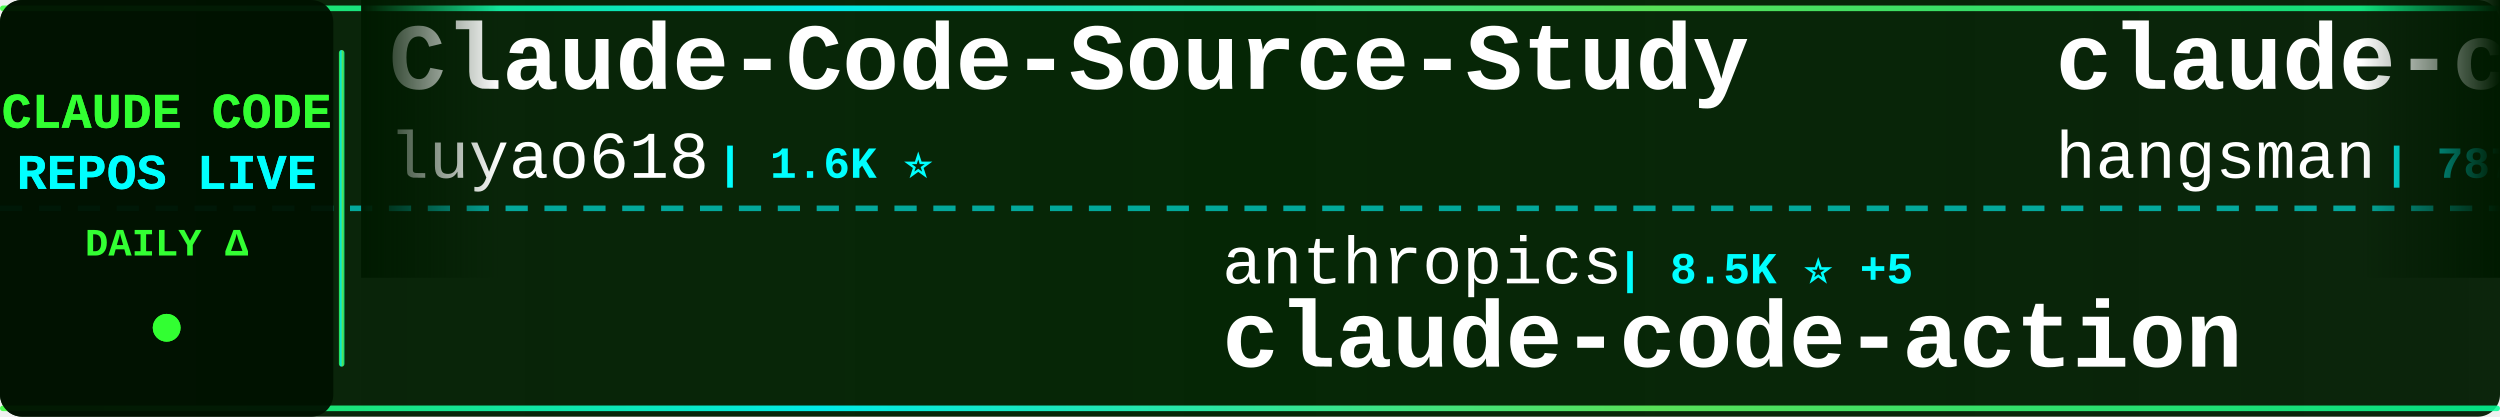
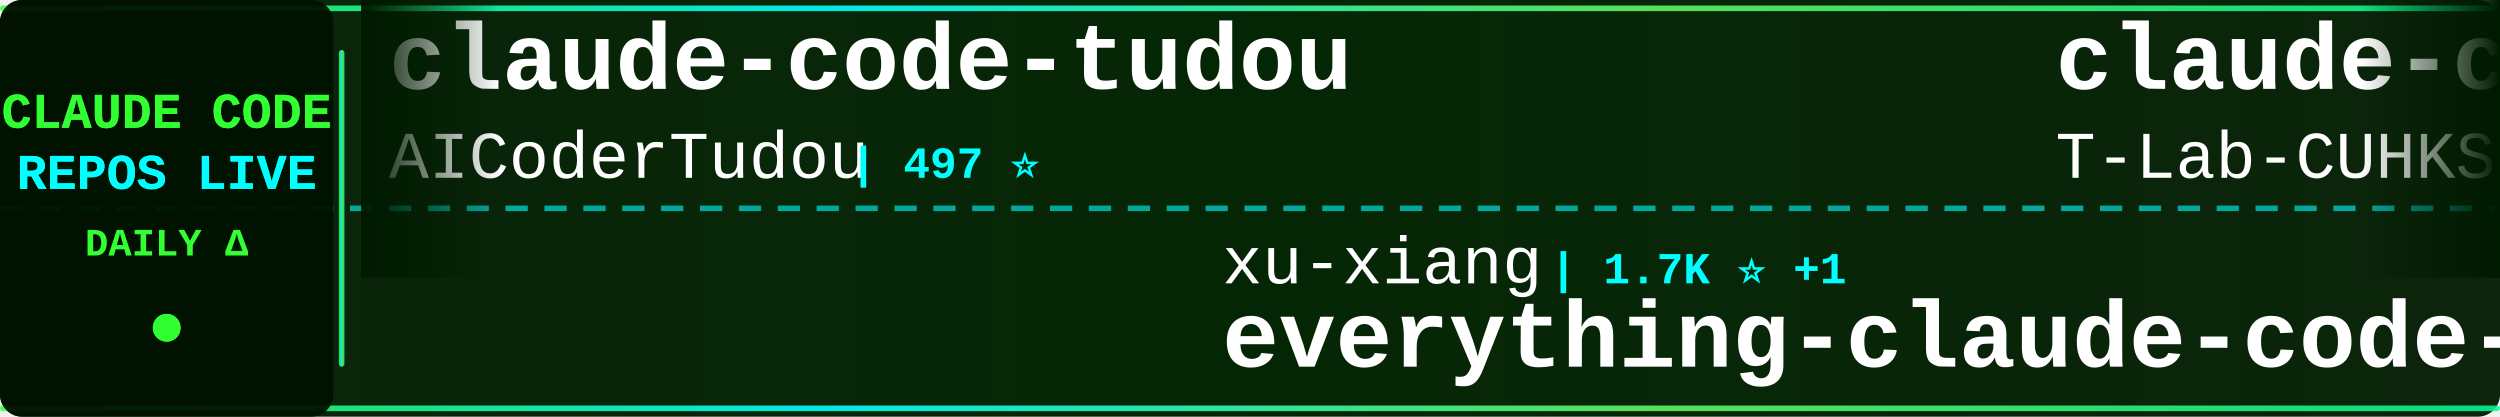
<svg xmlns="http://www.w3.org/2000/svg" width="900" height="150">
  <defs>
    <linearGradient id="tickerBg" x1="0%" y1="0%" x2="100%" y2="0%">
      <stop offset="0%" style="stop-color:#001a00;stop-opacity:0.95" />
      <stop offset="50%" style="stop-color:#002200;stop-opacity:0.98" />
      <stop offset="100%" style="stop-color:#001a00;stop-opacity:0.95" />
    </linearGradient>
    <linearGradient id="borderGrad" x1="0%" y1="0%" x2="100%" y2="0%">
      <stop offset="0%" style="stop-color:#33ff33;stop-opacity:0.85">
        <animate attributeName="stop-opacity" values="0.85;1;0.85" dur="2s" repeatCount="indefinite" />
      </stop>
      <stop offset="33%" style="stop-color:#00ffff;stop-opacity:0.9">
        <animate attributeName="stop-opacity" values="0.9;1;0.9" dur="2.2s" repeatCount="indefinite" />
      </stop>
      <stop offset="66%" style="stop-color:#66ff66;stop-opacity:0.85">
        <animate attributeName="stop-opacity" values="0.85;1;0.85" dur="1.8s" repeatCount="indefinite" />
      </stop>
      <stop offset="100%" style="stop-color:#00ff99;stop-opacity:0.85">
        <animate attributeName="stop-opacity" values="0.85;1;0.85" dur="2s" repeatCount="indefinite" />
      </stop>
    </linearGradient>
    <filter id="textGlow">
      <feGaussianBlur stdDeviation="0.1" result="coloredBlur" />
      <feMerge>
        <feMergeNode in="coloredBlur" />
        <feMergeNode in="SourceGraphic" />
      </feMerge>
    </filter>
    <filter id="metricGlow">
      <feGaussianBlur stdDeviation="0.2" result="coloredBlur" />
      <feMerge>
        <feMergeNode in="coloredBlur" />
        <feMergeNode in="SourceGraphic" />
      </feMerge>
    </filter>
    <linearGradient id="leftFade" x1="0%" y1="0%" x2="100%" y2="0%">
      <stop offset="0%" style="stop-color:#001a00;stop-opacity:1" />
      <stop offset="100%" style="stop-color:#001a00;stop-opacity:0" />
    </linearGradient>
    <linearGradient id="rightFade" x1="0%" y1="0%" x2="100%" y2="0%">
      <stop offset="0%" style="stop-color:#001a00;stop-opacity:0" />
      <stop offset="100%" style="stop-color:#001a00;stop-opacity:1" />
    </linearGradient>
  </defs>
  <rect width="900" height="150" fill="url(#tickerBg)" rx="8" />
  <rect x="0" y="2" width="900" height="2" fill="url(#borderGrad)" rx="1" />
  <rect x="0" y="146" width="900" height="2" fill="url(#borderGrad)" rx="1" />
  <line x1="0" y1="75" x2="900" y2="75" stroke="#00ffff" stroke-width="2" stroke-dasharray="8 6" opacity="0.6" />
  <rect x="0" y="0" width="120" height="150" fill="#001100" opacity="0.95" rx="8" />
  <text x="60" y="46" font-family="'Courier New', monospace" font-size="18" font-weight="bold" fill="#33ff33" text-anchor="middle" filter="url(#textGlow)">
    CLAUDE CODE
  </text>
  <text x="60" y="68" font-family="'Courier New', monospace" font-size="18" font-weight="bold" fill="#00ffff" text-anchor="middle" filter="url(#textGlow)">
    REPOS LIVE
  </text>
  <text x="60" y="92" font-family="'Courier New', monospace" font-size="14" font-weight="bold" fill="#33ff33" text-anchor="middle">
    DAILY Δ
  </text>
  <circle cx="60" cy="118" r="5" fill="#33ff33" filter="url(#metricGlow)">
    <animate attributeName="r" values="4;6;4" dur="1.5s" repeatCount="indefinite" />
    <animate attributeName="opacity" values="0.6;1;0.6" dur="1.5s" repeatCount="indefinite" />
  </circle>
  <rect x="122" y="18" width="2" height="114" fill="url(#borderGrad)" rx="1" />
  <clipPath id="tickerClip">
    <rect x="130" y="0" width="770" height="150" />
  </clipPath>
  <g clip-path="url(#tickerClip)">
    <g id="tickerItems">
      <animateTransform attributeName="transform" attributeType="XML" type="translate" from="0 0" to="-3000 0" dur="54s" repeatCount="indefinite" />
      <g transform="translate(0, 0)">
-         <text x="140" y="32" font-family="'Courier New', monospace" font-size="34" font-weight="bold" fill="#ffffff">Claude-Code-Source-Study</text>
-         <text x="140" y="64" font-family="'Courier New', monospace" font-size="24" font-weight="normal" fill="#ffffff" opacity="1.0">luyao618</text>
-         <text x="258" y="64" font-family="'Courier New', monospace" font-size="16" font-weight="bold" fill="#00ffff"> | 1.6K ⭐</text>
+         <text x="140" y="32" font-family="'Courier New', monospace" font-size="34" font-weight="bold" fill="#ffffff">claude-code-tudou</text>
+         <text x="140" y="64" font-family="'Courier New', monospace" font-size="24" font-weight="normal" fill="#ffffff" opacity="1.0">AICoderTudou</text>
+         <text x="306" y="64" font-family="'Courier New', monospace" font-size="16" font-weight="bold" fill="#00ffff"> | 497 ⭐</text>
      </g>
      <g transform="translate(300, 0)">
-         <text x="140" y="102" font-family="'Courier New', monospace" font-size="24" font-weight="normal" fill="#ffffff" opacity="1.0">anthropics</text>
-         <text x="282" y="102" font-family="'Courier New', monospace" font-size="16" font-weight="bold" fill="#00ffff"> | 8.5K ⭐ +5</text>
-         <text x="140" y="132" font-family="'Courier New', monospace" font-size="34" font-weight="bold" fill="#ffffff">claude-code-action</text>
+         <text x="140" y="102" font-family="'Courier New', monospace" font-size="24" font-weight="normal" fill="#ffffff" opacity="1.0">xu-xiang</text>
+         <text x="258" y="102" font-family="'Courier New', monospace" font-size="16" font-weight="bold" fill="#00ffff"> | 1.7K ⭐ +1</text>
+         <text x="140" y="132" font-family="'Courier New', monospace" font-size="34" font-weight="bold" fill="#ffffff">everything-claude-code-z...</text>
      </g>
      <g transform="translate(600, 0)">
+         <text x="140" y="32" font-family="'Courier New', monospace" font-size="34" font-weight="bold" fill="#ffffff">claude-code</text>
+         <text x="140" y="64" font-family="'Courier New', monospace" font-size="24" font-weight="normal" fill="#ffffff" opacity="1.0">T-Lab-CUHKSZ</text>
+         <text x="306" y="64" font-family="'Courier New', monospace" font-size="16" font-weight="bold" fill="#00ffff"> | 326 ⭐</text>
+       </g>
+       <g transform="translate(900, 0)">
+         <text x="140" y="102" font-family="'Courier New', monospace" font-size="24" font-weight="normal" fill="#ffffff" opacity="1.0">FlorianBruniaux</text>
+         <text x="342" y="102" font-family="'Courier New', monospace" font-size="16" font-weight="bold" fill="#00ffff"> | 5.5K ⭐ +1</text>
+         <text x="140" y="132" font-family="'Courier New', monospace" font-size="34" font-weight="bold" fill="#ffffff">claude-code-ultimate-gui...</text>
+       </g>
+       <g transform="translate(1200, 0)">
+         <text x="140" y="32" font-family="'Courier New', monospace" font-size="34" font-weight="bold" fill="#ffffff">Claude-code</text>
+         <text x="140" y="64" font-family="'Courier New', monospace" font-size="24" font-weight="normal" fill="#ffffff" opacity="1.0">fazxes</text>
+         <text x="234" y="64" font-family="'Courier New', monospace" font-size="16" font-weight="bold" fill="#00ffff"> | 227 ⭐</text>
+       </g>
+       <g transform="translate(1500, 0)">
+         <text x="140" y="102" font-family="'Courier New', monospace" font-size="24" font-weight="normal" fill="#ffffff" opacity="1.0">freestylefly</text>
+         <text x="306" y="102" font-family="'Courier New', monospace" font-size="16" font-weight="bold" fill="#00ffff"> | 128 ⭐</text>
+         <text x="140" y="132" font-family="'Courier New', monospace" font-size="34" font-weight="bold" fill="#ffffff">claude-code</text>
+       </g>
+       <g transform="translate(1800, 0)">
+         <text x="140" y="32" font-family="'Courier New', monospace" font-size="34" font-weight="bold" fill="#ffffff">claude-code</text>
+         <text x="140" y="64" font-family="'Courier New', monospace" font-size="24" font-weight="normal" fill="#ffffff" opacity="1.0">RishabhK103</text>
+         <text x="294" y="64" font-family="'Courier New', monospace" font-size="16" font-weight="bold" fill="#00ffff"> | 105 ⭐ +1</text>
+       </g>
+       <g transform="translate(2100, 0)">
+         <text x="140" y="102" font-family="'Courier New', monospace" font-size="24" font-weight="normal" fill="#ffffff" opacity="1.0">Chachamaru127</text>
+         <text x="318" y="102" font-family="'Courier New', monospace" font-size="16" font-weight="bold" fill="#00ffff"> | 3.0K ⭐ +1</text>
+         <text x="140" y="132" font-family="'Courier New', monospace" font-size="34" font-weight="bold" fill="#ffffff">claude-code-harness</text>
+       </g>
+       <g transform="translate(2400, 0)">
        <text x="140" y="32" font-family="'Courier New', monospace" font-size="34" font-weight="bold" fill="#ffffff">claude-code-source</text>
        <text x="140" y="64" font-family="'Courier New', monospace" font-size="24" font-weight="normal" fill="#ffffff" opacity="1.0">hangsman</text>
        <text x="258" y="64" font-family="'Courier New', monospace" font-size="16" font-weight="bold" fill="#00ffff"> | 787 ⭐</text>
      </g>
-       <g transform="translate(900, 0)">
+       <g transform="translate(2700, 0)">
+         <text x="140" y="102" font-family="'Courier New', monospace" font-size="24" font-weight="normal" fill="#ffffff" opacity="1.0">nicedreamzapp</text>
+         <text x="318" y="102" font-family="'Courier New', monospace" font-size="16" font-weight="bold" fill="#00ffff"> | 3.0K ⭐</text>
+         <text x="140" y="132" font-family="'Courier New', monospace" font-size="34" font-weight="bold" fill="#ffffff">claude-code-local</text>
+       </g>
+       <g transform="translate(3000, 0)">
+         <text x="140" y="32" font-family="'Courier New', monospace" font-size="34" font-weight="bold" fill="#ffffff">claude-code-tudou</text>
+         <text x="140" y="64" font-family="'Courier New', monospace" font-size="24" font-weight="normal" fill="#ffffff" opacity="1.0">AICoderTudou</text>
+         <text x="306" y="64" font-family="'Courier New', monospace" font-size="16" font-weight="bold" fill="#00ffff"> | 497 ⭐</text>
+       </g>
+       <g transform="translate(3300, 0)">
        <text x="140" y="102" font-family="'Courier New', monospace" font-size="24" font-weight="normal" fill="#ffffff" opacity="1.0">xu-xiang</text>
        <text x="258" y="102" font-family="'Courier New', monospace" font-size="16" font-weight="bold" fill="#00ffff"> | 1.7K ⭐ +1</text>
        <text x="140" y="132" font-family="'Courier New', monospace" font-size="34" font-weight="bold" fill="#ffffff">everything-claude-code-z...</text>
      </g>
-       <g transform="translate(1200, 0)">
-         <text x="140" y="32" font-family="'Courier New', monospace" font-size="34" font-weight="bold" fill="#ffffff">oh-my-claudecode</text>
-         <text x="140" y="64" font-family="'Courier New', monospace" font-size="24" font-weight="normal" fill="#ffffff" opacity="1.0">Yeachan-Heo</text>
-         <text x="294" y="64" font-family="'Courier New', monospace" font-size="16" font-weight="bold" fill="#00ffff"> | 38.0K ⭐ +9</text>
-       </g>
-       <g transform="translate(1500, 0)">
-         <text x="140" y="102" font-family="'Courier New', monospace" font-size="24" font-weight="normal" fill="#ffffff" opacity="1.0">krusemediallc</text>
-         <text x="318" y="102" font-family="'Courier New', monospace" font-size="16" font-weight="bold" fill="#00ffff"> | 1.0K ⭐</text>
-         <text x="140" y="132" font-family="'Courier New', monospace" font-size="34" font-weight="bold" fill="#ffffff">arcads-claude-code</text>
-       </g>
-       <g transform="translate(1800, 0)">
-         <text x="140" y="32" font-family="'Courier New', monospace" font-size="34" font-weight="bold" fill="#ffffff">claude-code-system-promp...</text>
-         <text x="140" y="64" font-family="'Courier New', monospace" font-size="24" font-weight="normal" fill="#ffffff" opacity="1.0">Piebald-AI</text>
-         <text x="282" y="64" font-family="'Courier New', monospace" font-size="16" font-weight="bold" fill="#00ffff"> | 12.0K ⭐ +7</text>
-       </g>
-       <g transform="translate(2100, 0)">
-         <text x="140" y="102" font-family="'Courier New', monospace" font-size="24" font-weight="normal" fill="#ffffff" opacity="1.0">VILA-Lab</text>
-         <text x="258" y="102" font-family="'Courier New', monospace" font-size="16" font-weight="bold" fill="#00ffff"> | 2.0K ⭐</text>
-         <text x="140" y="132" font-family="'Courier New', monospace" font-size="34" font-weight="bold" fill="#ffffff">Dive-into-Claude-Code</text>
-       </g>
-       <g transform="translate(2400, 0)">
-         <text x="140" y="32" font-family="'Courier New', monospace" font-size="34" font-weight="bold" fill="#ffffff">claude-code-webui</text>
-         <text x="140" y="64" font-family="'Courier New', monospace" font-size="24" font-weight="normal" fill="#ffffff" opacity="1.0">sugyan</text>
-         <text x="234" y="64" font-family="'Courier New', monospace" font-size="16" font-weight="bold" fill="#00ffff"> | 1.1K ⭐</text>
-       </g>
-       <g transform="translate(2700, 0)">
-         <text x="140" y="102" font-family="'Courier New', monospace" font-size="24" font-weight="normal" fill="#ffffff" opacity="1.0">jeremylongshore</text>
-         <text x="342" y="102" font-family="'Courier New', monospace" font-size="16" font-weight="bold" fill="#00ffff"> | 2.6K ⭐ +1</text>
-         <text x="140" y="132" font-family="'Courier New', monospace" font-size="34" font-weight="bold" fill="#ffffff">claude-code-plugins-plus...</text>
-       </g>
-       <g transform="translate(3000, 0)">
-         <text x="140" y="32" font-family="'Courier New', monospace" font-size="34" font-weight="bold" fill="#ffffff">Claude-Code-Source-Study</text>
-         <text x="140" y="64" font-family="'Courier New', monospace" font-size="24" font-weight="normal" fill="#ffffff" opacity="1.0">luyao618</text>
-         <text x="258" y="64" font-family="'Courier New', monospace" font-size="16" font-weight="bold" fill="#00ffff"> | 1.6K ⭐</text>
-       </g>
-       <g transform="translate(3300, 0)">
-         <text x="140" y="102" font-family="'Courier New', monospace" font-size="24" font-weight="normal" fill="#ffffff" opacity="1.0">anthropics</text>
-         <text x="282" y="102" font-family="'Courier New', monospace" font-size="16" font-weight="bold" fill="#00ffff"> | 8.5K ⭐ +5</text>
-         <text x="140" y="132" font-family="'Courier New', monospace" font-size="34" font-weight="bold" fill="#ffffff">claude-code-action</text>
-       </g>
      <g transform="translate(3600, 0)">
-         <text x="140" y="32" font-family="'Courier New', monospace" font-size="34" font-weight="bold" fill="#ffffff">claude-code-source</text>
-         <text x="140" y="64" font-family="'Courier New', monospace" font-size="24" font-weight="normal" fill="#ffffff" opacity="1.0">hangsman</text>
-         <text x="258" y="64" font-family="'Courier New', monospace" font-size="16" font-weight="bold" fill="#00ffff"> | 787 ⭐</text>
+         <text x="140" y="32" font-family="'Courier New', monospace" font-size="34" font-weight="bold" fill="#ffffff">claude-code</text>
+         <text x="140" y="64" font-family="'Courier New', monospace" font-size="24" font-weight="normal" fill="#ffffff" opacity="1.0">T-Lab-CUHKSZ</text>
+         <text x="306" y="64" font-family="'Courier New', monospace" font-size="16" font-weight="bold" fill="#00ffff"> | 326 ⭐</text>
      </g>
      <g transform="translate(3900, 0)">
-         <text x="140" y="102" font-family="'Courier New', monospace" font-size="24" font-weight="normal" fill="#ffffff" opacity="1.0">xu-xiang</text>
-         <text x="258" y="102" font-family="'Courier New', monospace" font-size="16" font-weight="bold" fill="#00ffff"> | 1.7K ⭐ +1</text>
-         <text x="140" y="132" font-family="'Courier New', monospace" font-size="34" font-weight="bold" fill="#ffffff">everything-claude-code-z...</text>
+         <text x="140" y="102" font-family="'Courier New', monospace" font-size="24" font-weight="normal" fill="#ffffff" opacity="1.0">FlorianBruniaux</text>
+         <text x="342" y="102" font-family="'Courier New', monospace" font-size="16" font-weight="bold" fill="#00ffff"> | 5.5K ⭐ +1</text>
+         <text x="140" y="132" font-family="'Courier New', monospace" font-size="34" font-weight="bold" fill="#ffffff">claude-code-ultimate-gui...</text>
      </g>
    </g>
  </g>
  <rect x="130" y="0" width="50" height="100" fill="url(#leftFade)" />
  <rect x="850" y="0" width="50" height="100" fill="url(#rightFade)" />
</svg>
